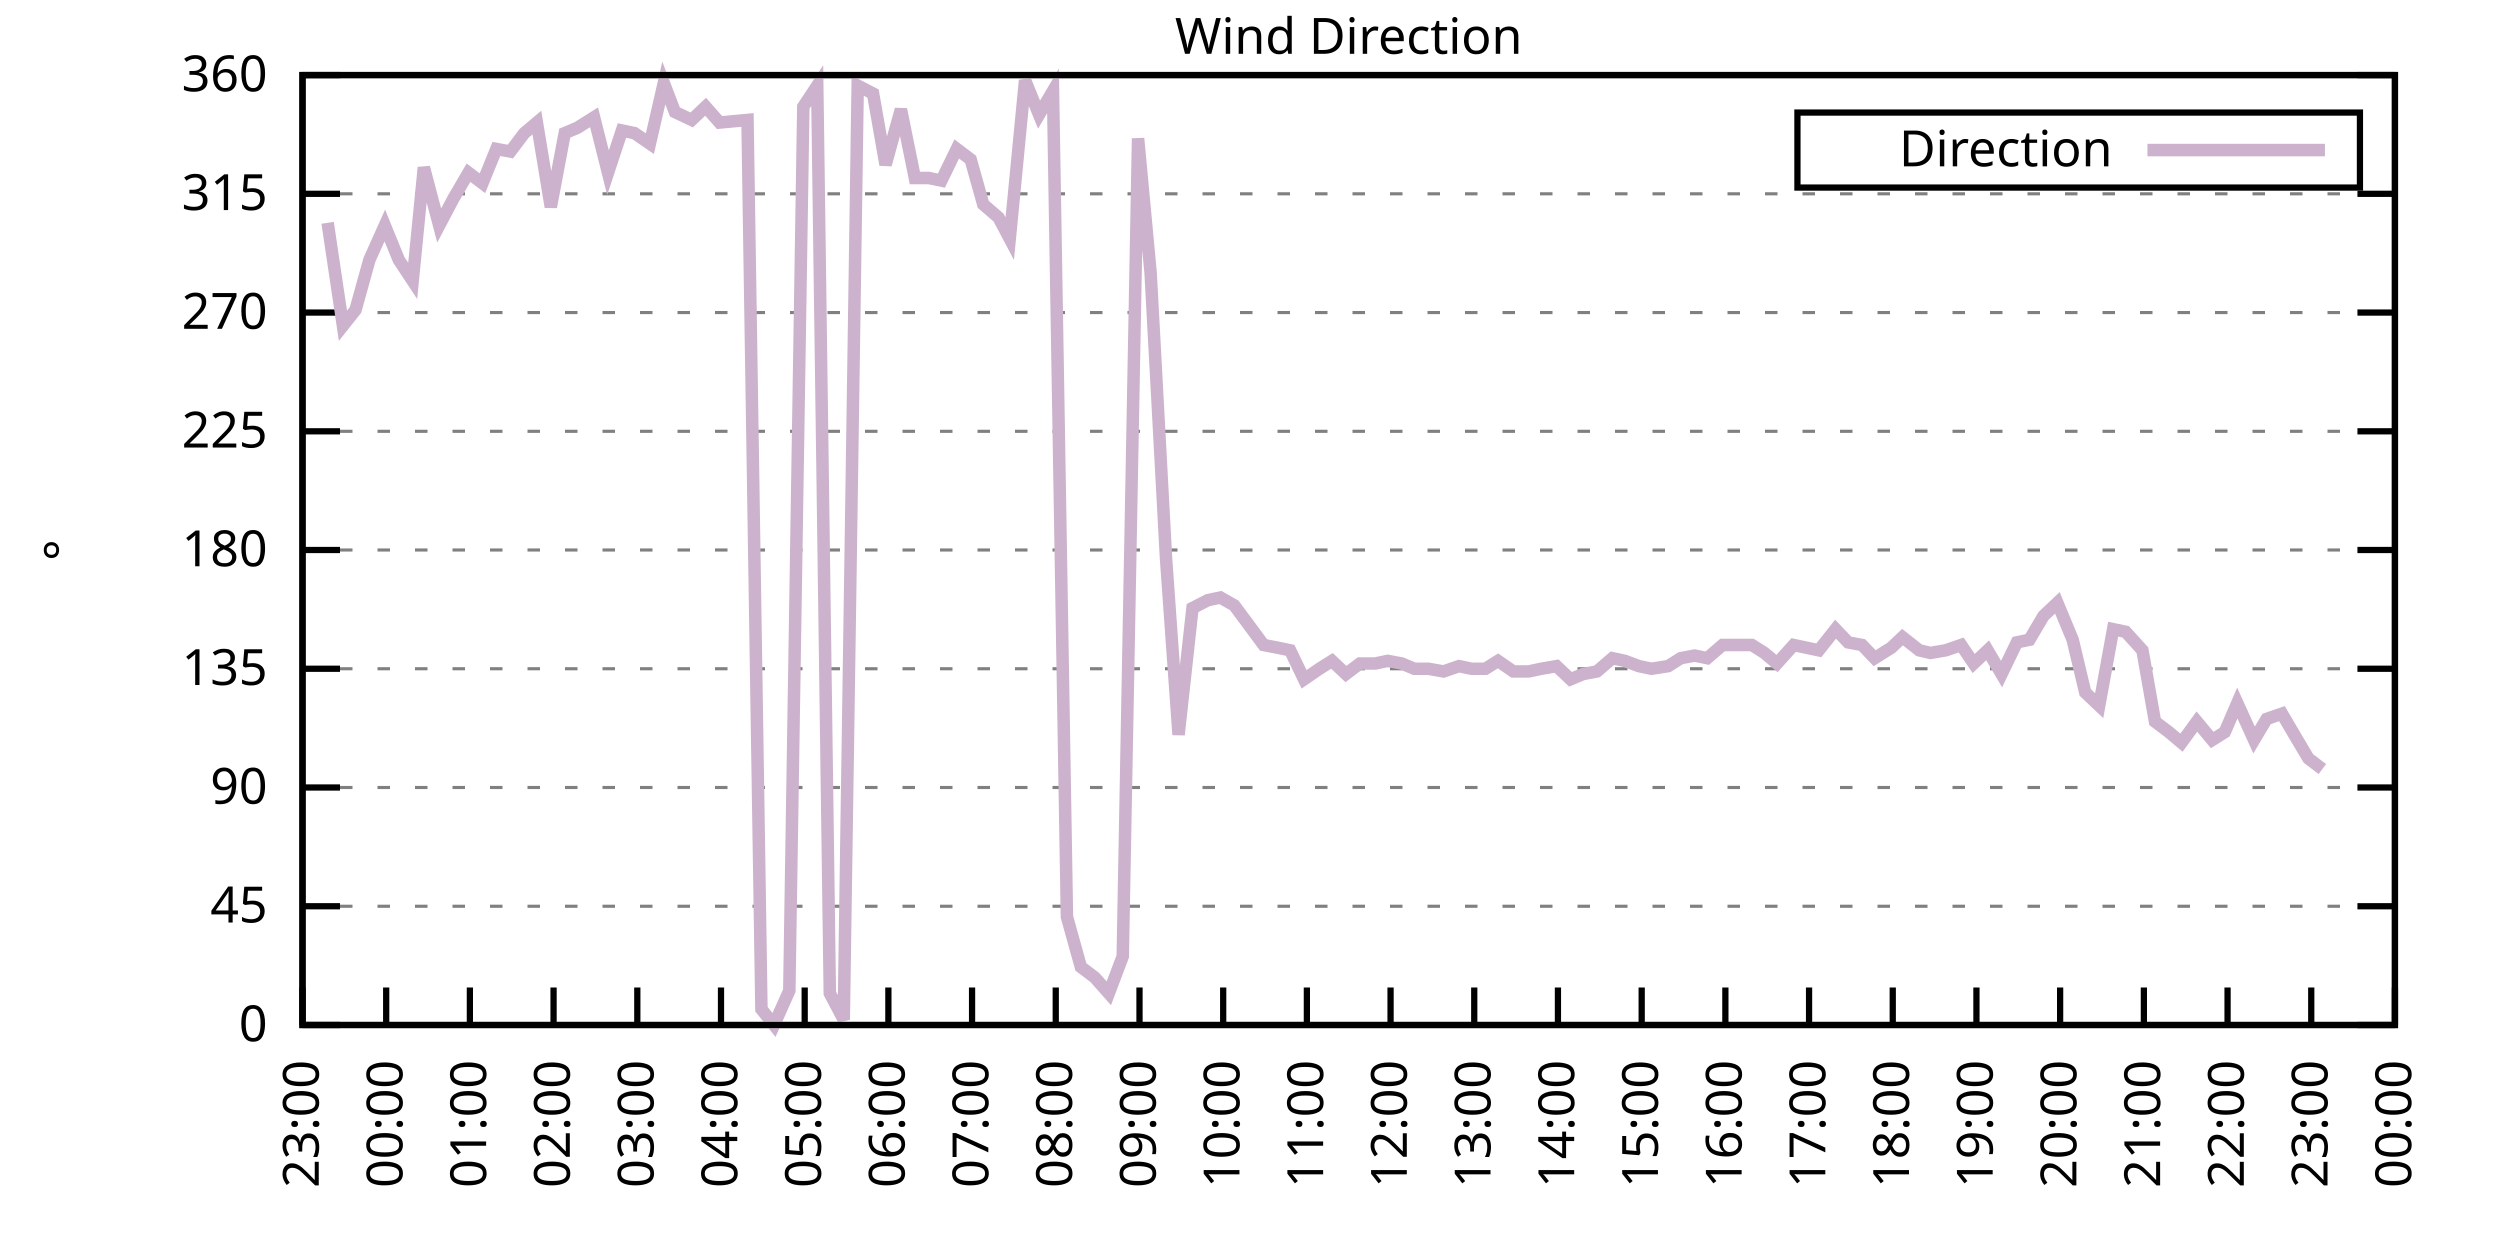
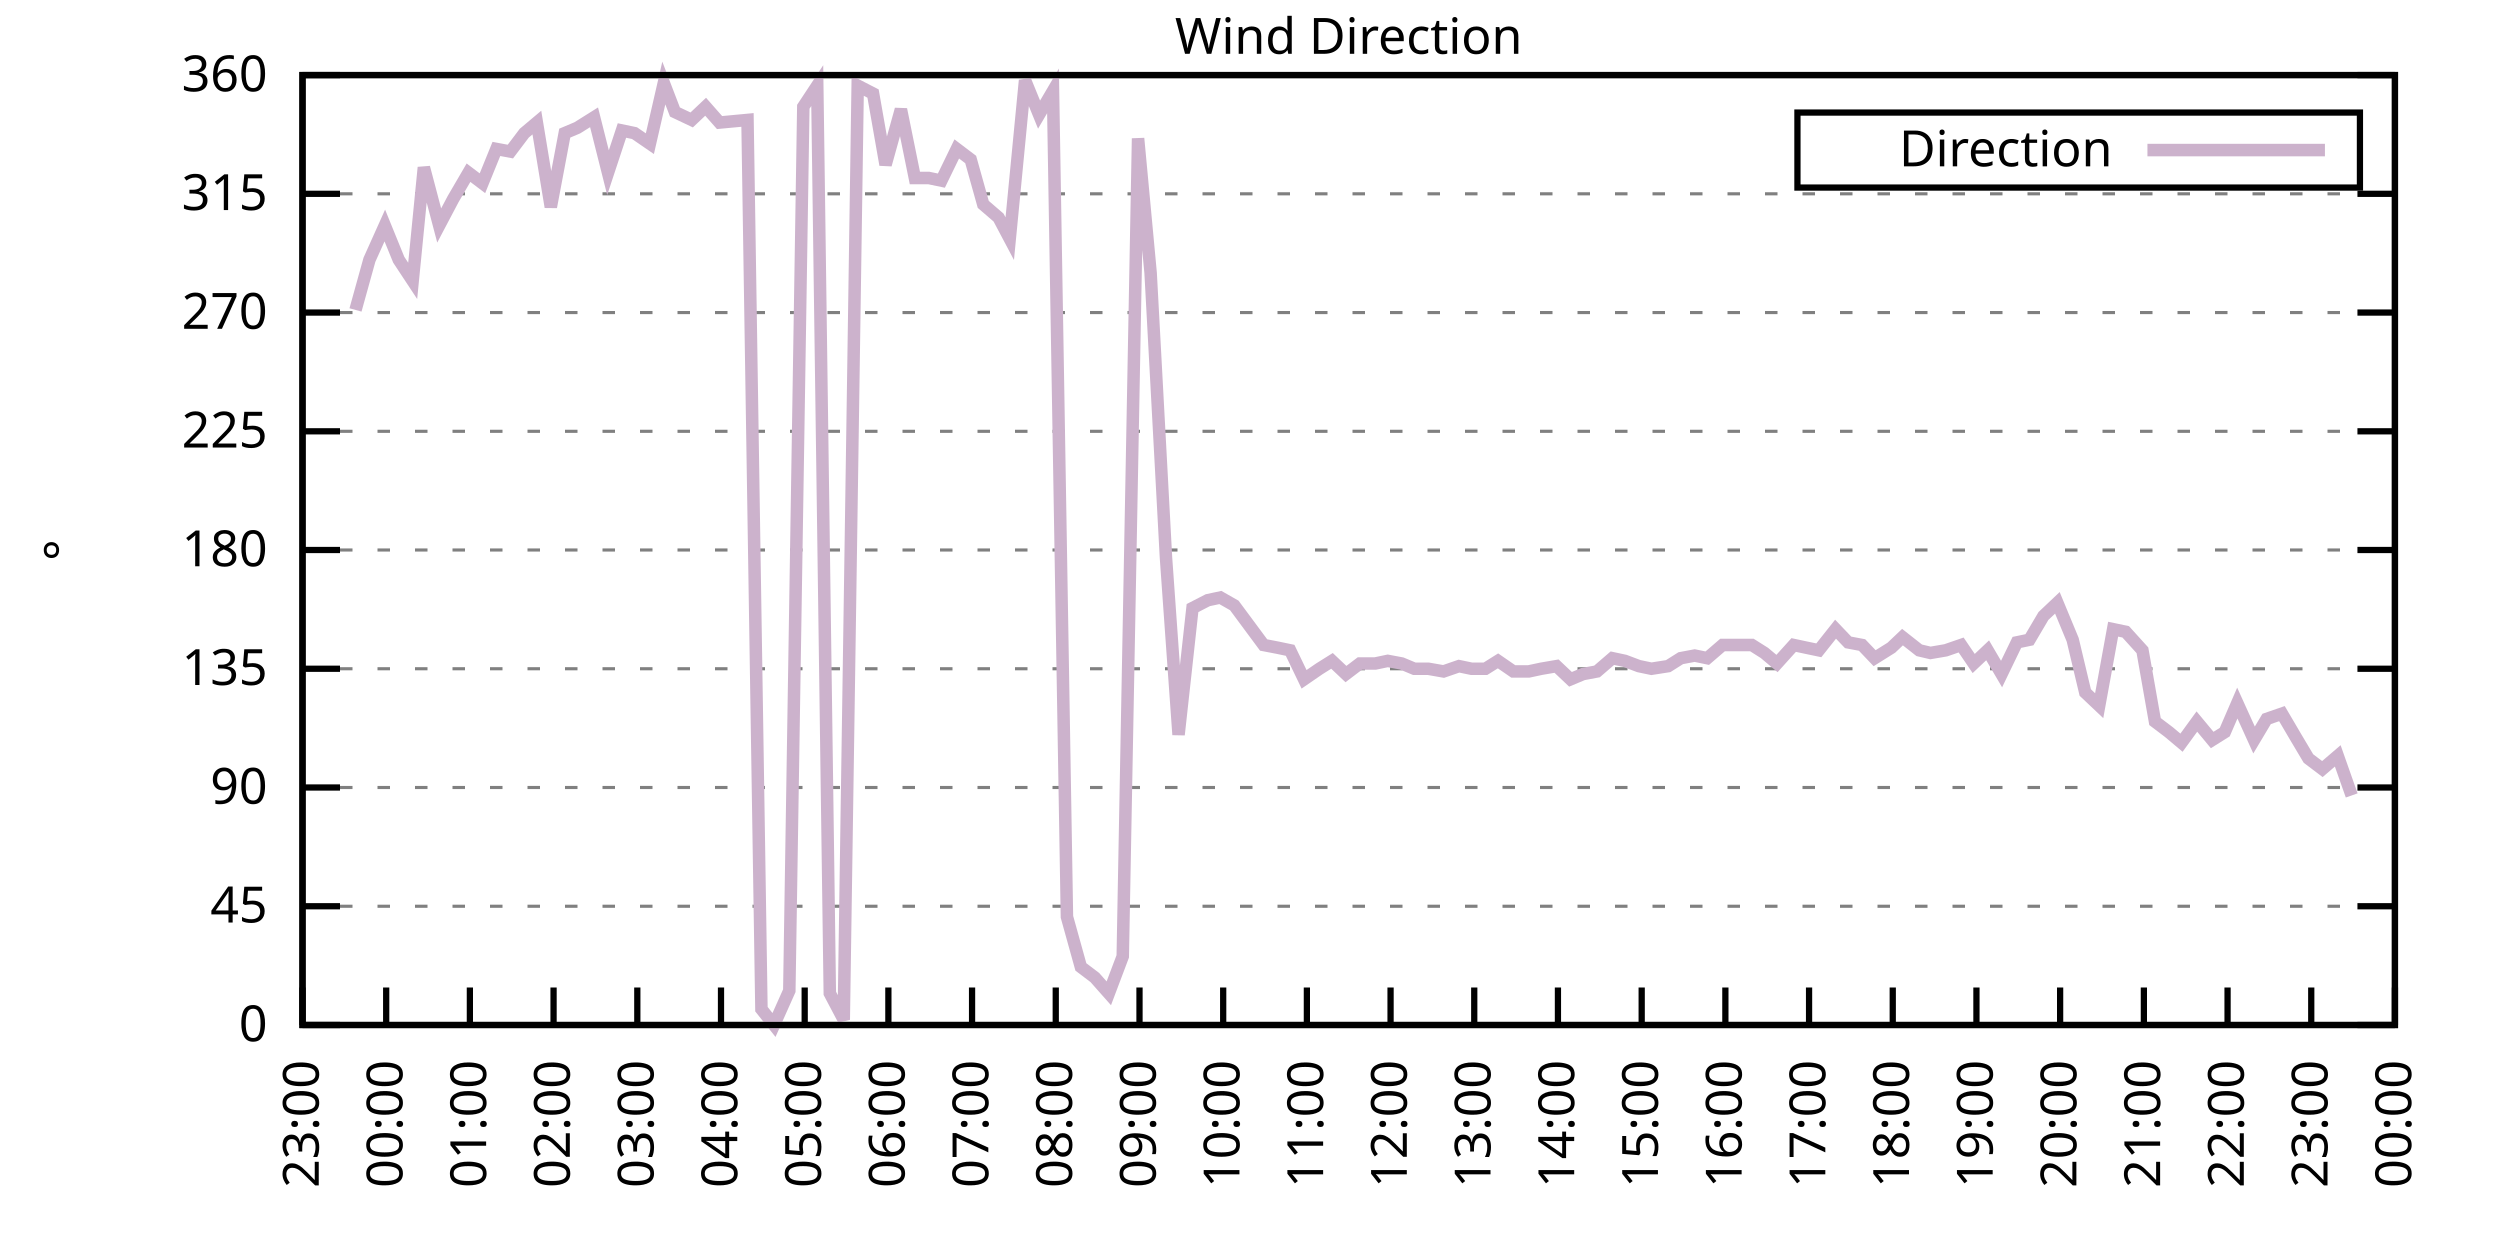
<svg xmlns="http://www.w3.org/2000/svg" xmlns:xlink="http://www.w3.org/1999/xlink" width="400" height="200" viewBox="0 0 400 200">
  <g id="gnuplot_canvas">
    <rect x="0" y="0" width="400" height="200" fill="none" />
    <defs>
      <circle id="gpDot" r="0.5" stroke-width="0.5" stroke="currentColor" />
      <path id="gpPt0" stroke-width="0.333" stroke="currentColor" d="M-1,0 h2 M0,-1 v2" />
      <path id="gpPt1" stroke-width="0.333" stroke="currentColor" d="M-1,-1 L1,1 M1,-1 L-1,1" />
      <path id="gpPt2" stroke-width="0.333" stroke="currentColor" d="M-1,0 L1,0 M0,-1 L0,1 M-1,-1 L1,1 M-1,1 L1,-1" />
      <rect id="gpPt3" stroke-width="0.333" stroke="currentColor" x="-1" y="-1" width="2" height="2" />
      <rect id="gpPt4" stroke-width="0.333" stroke="currentColor" fill="currentColor" x="-1" y="-1" width="2" height="2" />
      <circle id="gpPt5" stroke-width="0.333" stroke="currentColor" cx="0" cy="0" r="1" />
      <use xlink:href="#gpPt5" id="gpPt6" fill="currentColor" stroke="none" />
      <path id="gpPt7" stroke-width="0.333" stroke="currentColor" d="M0,-1.33 L-1.33,0.67 L1.33,0.67 z" />
      <use xlink:href="#gpPt7" id="gpPt8" fill="currentColor" stroke="none" />
      <use xlink:href="#gpPt7" id="gpPt9" stroke="currentColor" transform="rotate(180)" />
      <use xlink:href="#gpPt9" id="gpPt10" fill="currentColor" stroke="none" />
      <use xlink:href="#gpPt3" id="gpPt11" stroke="currentColor" transform="rotate(45)" />
      <use xlink:href="#gpPt11" id="gpPt12" fill="currentColor" stroke="none" />
      <path id="gpPt13" stroke-width="0.333" stroke="currentColor" d="M0,1.330 L1.265,0.411 L0.782,-1.067 L-0.782,-1.076 L-1.265,0.411 z" />
      <use xlink:href="#gpPt13" id="gpPt14" fill="currentColor" stroke="none" />
      <filter id="textbox" filterUnits="objectBoundingBox" x="0" y="0" height="1" width="1">
        <feFlood flood-color="white" flood-opacity="1" result="bgnd" />
        <feComposite in="SourceGraphic" in2="bgnd" operator="atop" />
      </filter>
      <filter id="greybox" filterUnits="objectBoundingBox" x="0" y="0" height="1" width="1">
        <feFlood flood-color="lightgrey" flood-opacity="1" result="grey" />
        <feComposite in="SourceGraphic" in2="grey" operator="atop" />
      </filter>
    </defs>
    <g fill="none" color="white" stroke="currentColor" stroke-width="1.00" stroke-linecap="butt" stroke-linejoin="miter">
</g>
    <g fill="none" color="black" stroke="currentColor" stroke-width="1.00" stroke-linecap="butt" stroke-linejoin="miter">
      <g stroke="none" shape-rendering="crispEdges">
        <polygon fill="rgb(255, 255, 255)" points="48.40,164.00 383.18,164.00 383.18,12.02 48.40,12.02 " />
      </g>
    </g>
    <g fill="none" color="black" stroke="currentColor" stroke-width="1.00" stroke-linecap="butt" stroke-linejoin="miter">
</g>
    <g fill="none" color="black" stroke="black" stroke-width="0.50" stroke-linecap="butt" stroke-linejoin="miter">
</g>
    <g fill="none" color="gray" stroke="currentColor" stroke-width="0.50" stroke-linecap="butt" stroke-linejoin="miter">
      <path stroke="gray" stroke-dasharray="2,4" class="gridline" d="M48.40,164.00 L383.19,164.00  " />
    </g>
    <g fill="none" color="gray" stroke="gray" stroke-width="1.00" stroke-linecap="butt" stroke-linejoin="miter">
</g>
    <g fill="none" color="black" stroke="currentColor" stroke-width="1.00" stroke-linecap="butt" stroke-linejoin="miter">
      <path stroke="black" d="M48.40,164.00 L54.40,164.00 M383.19,164.00 L377.19,164.00  " />
      <g transform="translate(42.80,166.60)" stroke="none" fill="black" font-family="Sans" font-size="8.00" text-anchor="end">
        <text>
          <tspan font-family="Sans"> 0</tspan>
        </text>
      </g>
    </g>
    <g fill="none" color="black" stroke="currentColor" stroke-width="1.00" stroke-linecap="butt" stroke-linejoin="miter">
</g>
    <g fill="none" color="black" stroke="black" stroke-width="0.50" stroke-linecap="butt" stroke-linejoin="miter">
</g>
    <g fill="none" color="gray" stroke="currentColor" stroke-width="0.50" stroke-linecap="butt" stroke-linejoin="miter">
      <path stroke="gray" stroke-dasharray="2,4" class="gridline" d="M48.40,145.00 L383.19,145.00  " />
    </g>
    <g fill="none" color="gray" stroke="gray" stroke-width="1.00" stroke-linecap="butt" stroke-linejoin="miter">
</g>
    <g fill="none" color="black" stroke="currentColor" stroke-width="1.00" stroke-linecap="butt" stroke-linejoin="miter">
      <path stroke="black" d="M48.40,145.00 L54.40,145.00 M383.19,145.00 L377.19,145.00  " />
      <g transform="translate(42.80,147.60)" stroke="none" fill="black" font-family="Sans" font-size="8.00" text-anchor="end">
        <text>
          <tspan font-family="Sans"> 45</tspan>
        </text>
      </g>
    </g>
    <g fill="none" color="black" stroke="currentColor" stroke-width="1.00" stroke-linecap="butt" stroke-linejoin="miter">
</g>
    <g fill="none" color="black" stroke="black" stroke-width="0.50" stroke-linecap="butt" stroke-linejoin="miter">
</g>
    <g fill="none" color="gray" stroke="currentColor" stroke-width="0.50" stroke-linecap="butt" stroke-linejoin="miter">
      <path stroke="gray" stroke-dasharray="2,4" class="gridline" d="M48.40,126.00 L383.19,126.00  " />
    </g>
    <g fill="none" color="gray" stroke="gray" stroke-width="1.00" stroke-linecap="butt" stroke-linejoin="miter">
</g>
    <g fill="none" color="black" stroke="currentColor" stroke-width="1.00" stroke-linecap="butt" stroke-linejoin="miter">
      <path stroke="black" d="M48.40,126.00 L54.40,126.00 M383.19,126.00 L377.19,126.00  " />
      <g transform="translate(42.80,128.60)" stroke="none" fill="black" font-family="Sans" font-size="8.00" text-anchor="end">
        <text>
          <tspan font-family="Sans"> 90</tspan>
        </text>
      </g>
    </g>
    <g fill="none" color="black" stroke="currentColor" stroke-width="1.00" stroke-linecap="butt" stroke-linejoin="miter">
</g>
    <g fill="none" color="black" stroke="black" stroke-width="0.50" stroke-linecap="butt" stroke-linejoin="miter">
</g>
    <g fill="none" color="gray" stroke="currentColor" stroke-width="0.50" stroke-linecap="butt" stroke-linejoin="miter">
      <path stroke="gray" stroke-dasharray="2,4" class="gridline" d="M48.40,107.00 L383.19,107.00  " />
    </g>
    <g fill="none" color="gray" stroke="gray" stroke-width="1.00" stroke-linecap="butt" stroke-linejoin="miter">
</g>
    <g fill="none" color="black" stroke="currentColor" stroke-width="1.00" stroke-linecap="butt" stroke-linejoin="miter">
      <path stroke="black" d="M48.40,107.00 L54.40,107.00 M383.19,107.00 L377.19,107.00  " />
      <g transform="translate(42.80,109.60)" stroke="none" fill="black" font-family="Sans" font-size="8.00" text-anchor="end">
        <text>
          <tspan font-family="Sans"> 135</tspan>
        </text>
      </g>
    </g>
    <g fill="none" color="black" stroke="currentColor" stroke-width="1.00" stroke-linecap="butt" stroke-linejoin="miter">
</g>
    <g fill="none" color="black" stroke="black" stroke-width="0.50" stroke-linecap="butt" stroke-linejoin="miter">
</g>
    <g fill="none" color="gray" stroke="currentColor" stroke-width="0.50" stroke-linecap="butt" stroke-linejoin="miter">
      <path stroke="gray" stroke-dasharray="2,4" class="gridline" d="M48.40,88.00 L383.19,88.00  " />
    </g>
    <g fill="none" color="gray" stroke="gray" stroke-width="1.00" stroke-linecap="butt" stroke-linejoin="miter">
</g>
    <g fill="none" color="black" stroke="currentColor" stroke-width="1.00" stroke-linecap="butt" stroke-linejoin="miter">
      <path stroke="black" d="M48.40,88.00 L54.40,88.00 M383.19,88.00 L377.19,88.00  " />
      <g transform="translate(42.80,90.60)" stroke="none" fill="black" font-family="Sans" font-size="8.00" text-anchor="end">
        <text>
          <tspan font-family="Sans"> 180</tspan>
        </text>
      </g>
    </g>
    <g fill="none" color="black" stroke="currentColor" stroke-width="1.00" stroke-linecap="butt" stroke-linejoin="miter">
</g>
    <g fill="none" color="black" stroke="black" stroke-width="0.50" stroke-linecap="butt" stroke-linejoin="miter">
</g>
    <g fill="none" color="gray" stroke="currentColor" stroke-width="0.50" stroke-linecap="butt" stroke-linejoin="miter">
      <path stroke="gray" stroke-dasharray="2,4" class="gridline" d="M48.40,69.01 L383.19,69.01  " />
    </g>
    <g fill="none" color="gray" stroke="gray" stroke-width="1.00" stroke-linecap="butt" stroke-linejoin="miter">
</g>
    <g fill="none" color="black" stroke="currentColor" stroke-width="1.00" stroke-linecap="butt" stroke-linejoin="miter">
      <path stroke="black" d="M48.40,69.01 L54.40,69.01 M383.19,69.01 L377.19,69.01  " />
      <g transform="translate(42.80,71.61)" stroke="none" fill="black" font-family="Sans" font-size="8.00" text-anchor="end">
        <text>
          <tspan font-family="Sans"> 225</tspan>
        </text>
      </g>
    </g>
    <g fill="none" color="black" stroke="currentColor" stroke-width="1.00" stroke-linecap="butt" stroke-linejoin="miter">
</g>
    <g fill="none" color="black" stroke="black" stroke-width="0.50" stroke-linecap="butt" stroke-linejoin="miter">
</g>
    <g fill="none" color="gray" stroke="currentColor" stroke-width="0.50" stroke-linecap="butt" stroke-linejoin="miter">
      <path stroke="gray" stroke-dasharray="2,4" class="gridline" d="M48.40,50.01 L383.19,50.01  " />
    </g>
    <g fill="none" color="gray" stroke="gray" stroke-width="1.00" stroke-linecap="butt" stroke-linejoin="miter">
</g>
    <g fill="none" color="black" stroke="currentColor" stroke-width="1.00" stroke-linecap="butt" stroke-linejoin="miter">
      <path stroke="black" d="M48.40,50.01 L54.40,50.01 M383.19,50.01 L377.19,50.01  " />
      <g transform="translate(42.80,52.61)" stroke="none" fill="black" font-family="Sans" font-size="8.00" text-anchor="end">
        <text>
          <tspan font-family="Sans"> 270</tspan>
        </text>
      </g>
    </g>
    <g fill="none" color="black" stroke="currentColor" stroke-width="1.00" stroke-linecap="butt" stroke-linejoin="miter">
</g>
    <g fill="none" color="black" stroke="black" stroke-width="0.50" stroke-linecap="butt" stroke-linejoin="miter">
</g>
    <g fill="none" color="gray" stroke="currentColor" stroke-width="0.50" stroke-linecap="butt" stroke-linejoin="miter">
      <path stroke="gray" stroke-dasharray="2,4" class="gridline" d="M48.40,31.01 L383.19,31.01  " />
    </g>
    <g fill="none" color="gray" stroke="gray" stroke-width="1.00" stroke-linecap="butt" stroke-linejoin="miter">
</g>
    <g fill="none" color="black" stroke="currentColor" stroke-width="1.00" stroke-linecap="butt" stroke-linejoin="miter">
      <path stroke="black" d="M48.40,31.01 L54.40,31.01 M383.19,31.01 L377.19,31.01  " />
      <g transform="translate(42.80,33.61)" stroke="none" fill="black" font-family="Sans" font-size="8.00" text-anchor="end">
        <text>
          <tspan font-family="Sans"> 315</tspan>
        </text>
      </g>
    </g>
    <g fill="none" color="black" stroke="currentColor" stroke-width="1.00" stroke-linecap="butt" stroke-linejoin="miter">
</g>
    <g fill="none" color="black" stroke="black" stroke-width="0.50" stroke-linecap="butt" stroke-linejoin="miter">
</g>
    <g fill="none" color="gray" stroke="currentColor" stroke-width="0.50" stroke-linecap="butt" stroke-linejoin="miter">
      <path stroke="gray" stroke-dasharray="2,4" class="gridline" d="M48.40,12.01 L383.19,12.01  " />
    </g>
    <g fill="none" color="gray" stroke="gray" stroke-width="1.00" stroke-linecap="butt" stroke-linejoin="miter">
</g>
    <g fill="none" color="black" stroke="currentColor" stroke-width="1.00" stroke-linecap="butt" stroke-linejoin="miter">
      <path stroke="black" d="M48.40,12.01 L54.40,12.01 M383.19,12.01 L377.19,12.01  " />
      <g transform="translate(42.80,14.61)" stroke="none" fill="black" font-family="Sans" font-size="8.00" text-anchor="end">
        <text>
          <tspan font-family="Sans"> 360</tspan>
        </text>
      </g>
    </g>
    <g fill="none" color="black" stroke="currentColor" stroke-width="1.00" stroke-linecap="butt" stroke-linejoin="miter">
      <path stroke="black" d="M48.40,164.00 L48.40,158.00  " />
      <g transform="translate(51.00,169.60) rotate(270.00)" stroke="none" fill="black" font-family="Sans" font-size="8.00" text-anchor="end">
        <text>
          <tspan font-family="Sans">23:00</tspan>
        </text>
      </g>
    </g>
    <g fill="none" color="black" stroke="currentColor" stroke-width="1.00" stroke-linecap="butt" stroke-linejoin="miter">
      <path stroke="black" d="M61.79,164.00 L61.79,158.00  " />
      <g transform="translate(64.39,169.60) rotate(270.00)" stroke="none" fill="black" font-family="Sans" font-size="8.00" text-anchor="end">
        <text>
          <tspan font-family="Sans">00:00</tspan>
        </text>
      </g>
    </g>
    <g fill="none" color="black" stroke="currentColor" stroke-width="1.00" stroke-linecap="butt" stroke-linejoin="miter">
      <path stroke="black" d="M75.18,164.00 L75.18,158.00  " />
      <g transform="translate(77.78,169.60) rotate(270.00)" stroke="none" fill="black" font-family="Sans" font-size="8.00" text-anchor="end">
        <text>
          <tspan font-family="Sans">01:00</tspan>
        </text>
      </g>
    </g>
    <g fill="none" color="black" stroke="currentColor" stroke-width="1.00" stroke-linecap="butt" stroke-linejoin="miter">
      <path stroke="black" d="M88.57,164.00 L88.57,158.00  " />
      <g transform="translate(91.17,169.60) rotate(270.00)" stroke="none" fill="black" font-family="Sans" font-size="8.00" text-anchor="end">
        <text>
          <tspan font-family="Sans">02:00</tspan>
        </text>
      </g>
    </g>
    <g fill="none" color="black" stroke="currentColor" stroke-width="1.00" stroke-linecap="butt" stroke-linejoin="miter">
      <path stroke="black" d="M101.97,164.00 L101.97,158.00  " />
      <g transform="translate(104.57,169.60) rotate(270.00)" stroke="none" fill="black" font-family="Sans" font-size="8.00" text-anchor="end">
        <text>
          <tspan font-family="Sans">03:00</tspan>
        </text>
      </g>
    </g>
    <g fill="none" color="black" stroke="currentColor" stroke-width="1.00" stroke-linecap="butt" stroke-linejoin="miter">
      <path stroke="black" d="M115.36,164.00 L115.36,158.00  " />
      <g transform="translate(117.96,169.60) rotate(270.00)" stroke="none" fill="black" font-family="Sans" font-size="8.00" text-anchor="end">
        <text>
          <tspan font-family="Sans">04:00</tspan>
        </text>
      </g>
    </g>
    <g fill="none" color="black" stroke="currentColor" stroke-width="1.00" stroke-linecap="butt" stroke-linejoin="miter">
      <path stroke="black" d="M128.75,164.00 L128.75,158.00  " />
      <g transform="translate(131.35,169.60) rotate(270.00)" stroke="none" fill="black" font-family="Sans" font-size="8.00" text-anchor="end">
        <text>
          <tspan font-family="Sans">05:00</tspan>
        </text>
      </g>
    </g>
    <g fill="none" color="black" stroke="currentColor" stroke-width="1.00" stroke-linecap="butt" stroke-linejoin="miter">
      <path stroke="black" d="M142.14,164.00 L142.14,158.00  " />
      <g transform="translate(144.74,169.60) rotate(270.00)" stroke="none" fill="black" font-family="Sans" font-size="8.00" text-anchor="end">
        <text>
          <tspan font-family="Sans">06:00</tspan>
        </text>
      </g>
    </g>
    <g fill="none" color="black" stroke="currentColor" stroke-width="1.00" stroke-linecap="butt" stroke-linejoin="miter">
      <path stroke="black" d="M155.53,164.00 L155.53,158.00  " />
      <g transform="translate(158.13,169.60) rotate(270.00)" stroke="none" fill="black" font-family="Sans" font-size="8.00" text-anchor="end">
        <text>
          <tspan font-family="Sans">07:00</tspan>
        </text>
      </g>
    </g>
    <g fill="none" color="black" stroke="currentColor" stroke-width="1.00" stroke-linecap="butt" stroke-linejoin="miter">
      <path stroke="black" d="M168.92,164.00 L168.92,158.00  " />
      <g transform="translate(171.52,169.60) rotate(270.00)" stroke="none" fill="black" font-family="Sans" font-size="8.00" text-anchor="end">
        <text>
          <tspan font-family="Sans">08:00</tspan>
        </text>
      </g>
    </g>
    <g fill="none" color="black" stroke="currentColor" stroke-width="1.00" stroke-linecap="butt" stroke-linejoin="miter">
      <path stroke="black" d="M182.32,164.00 L182.32,158.00  " />
      <g transform="translate(184.92,169.60) rotate(270.00)" stroke="none" fill="black" font-family="Sans" font-size="8.00" text-anchor="end">
        <text>
          <tspan font-family="Sans">09:00</tspan>
        </text>
      </g>
    </g>
    <g fill="none" color="black" stroke="currentColor" stroke-width="1.00" stroke-linecap="butt" stroke-linejoin="miter">
      <path stroke="black" d="M195.71,164.00 L195.71,158.00  " />
      <g transform="translate(198.31,169.60) rotate(270.00)" stroke="none" fill="black" font-family="Sans" font-size="8.00" text-anchor="end">
        <text>
          <tspan font-family="Sans">10:00</tspan>
        </text>
      </g>
    </g>
    <g fill="none" color="black" stroke="currentColor" stroke-width="1.00" stroke-linecap="butt" stroke-linejoin="miter">
      <path stroke="black" d="M209.10,164.00 L209.10,158.00  " />
      <g transform="translate(211.70,169.60) rotate(270.00)" stroke="none" fill="black" font-family="Sans" font-size="8.00" text-anchor="end">
        <text>
          <tspan font-family="Sans">11:00</tspan>
        </text>
      </g>
    </g>
    <g fill="none" color="black" stroke="currentColor" stroke-width="1.00" stroke-linecap="butt" stroke-linejoin="miter">
      <path stroke="black" d="M222.49,164.00 L222.49,158.00  " />
      <g transform="translate(225.09,169.60) rotate(270.00)" stroke="none" fill="black" font-family="Sans" font-size="8.00" text-anchor="end">
        <text>
          <tspan font-family="Sans">12:00</tspan>
        </text>
      </g>
    </g>
    <g fill="none" color="black" stroke="currentColor" stroke-width="1.00" stroke-linecap="butt" stroke-linejoin="miter">
      <path stroke="black" d="M235.88,164.00 L235.88,158.00  " />
      <g transform="translate(238.48,169.60) rotate(270.00)" stroke="none" fill="black" font-family="Sans" font-size="8.00" text-anchor="end">
        <text>
          <tspan font-family="Sans">13:00</tspan>
        </text>
      </g>
    </g>
    <g fill="none" color="black" stroke="currentColor" stroke-width="1.00" stroke-linecap="butt" stroke-linejoin="miter">
      <path stroke="black" d="M249.27,164.00 L249.27,158.00  " />
      <g transform="translate(251.87,169.60) rotate(270.00)" stroke="none" fill="black" font-family="Sans" font-size="8.00" text-anchor="end">
        <text>
          <tspan font-family="Sans">14:00</tspan>
        </text>
      </g>
    </g>
    <g fill="none" color="black" stroke="currentColor" stroke-width="1.00" stroke-linecap="butt" stroke-linejoin="miter">
      <path stroke="black" d="M262.67,164.00 L262.67,158.00  " />
      <g transform="translate(265.27,169.60) rotate(270.00)" stroke="none" fill="black" font-family="Sans" font-size="8.00" text-anchor="end">
        <text>
          <tspan font-family="Sans">15:00</tspan>
        </text>
      </g>
    </g>
    <g fill="none" color="black" stroke="currentColor" stroke-width="1.00" stroke-linecap="butt" stroke-linejoin="miter">
      <path stroke="black" d="M276.06,164.00 L276.06,158.00  " />
      <g transform="translate(278.66,169.60) rotate(270.00)" stroke="none" fill="black" font-family="Sans" font-size="8.00" text-anchor="end">
        <text>
          <tspan font-family="Sans">16:00</tspan>
        </text>
      </g>
    </g>
    <g fill="none" color="black" stroke="currentColor" stroke-width="1.00" stroke-linecap="butt" stroke-linejoin="miter">
      <path stroke="black" d="M289.45,164.00 L289.45,158.00  " />
      <g transform="translate(292.05,169.60) rotate(270.00)" stroke="none" fill="black" font-family="Sans" font-size="8.00" text-anchor="end">
        <text>
          <tspan font-family="Sans">17:00</tspan>
        </text>
      </g>
    </g>
    <g fill="none" color="black" stroke="currentColor" stroke-width="1.00" stroke-linecap="butt" stroke-linejoin="miter">
      <path stroke="black" d="M302.84,164.00 L302.84,158.00  " />
      <g transform="translate(305.44,169.60) rotate(270.00)" stroke="none" fill="black" font-family="Sans" font-size="8.00" text-anchor="end">
        <text>
          <tspan font-family="Sans">18:00</tspan>
        </text>
      </g>
    </g>
    <g fill="none" color="black" stroke="currentColor" stroke-width="1.00" stroke-linecap="butt" stroke-linejoin="miter">
      <path stroke="black" d="M316.23,164.00 L316.23,158.00  " />
      <g transform="translate(318.83,169.60) rotate(270.00)" stroke="none" fill="black" font-family="Sans" font-size="8.00" text-anchor="end">
        <text>
          <tspan font-family="Sans">19:00</tspan>
        </text>
      </g>
    </g>
    <g fill="none" color="black" stroke="currentColor" stroke-width="1.00" stroke-linecap="butt" stroke-linejoin="miter">
      <path stroke="black" d="M329.62,164.00 L329.62,158.00  " />
      <g transform="translate(332.22,169.60) rotate(270.00)" stroke="none" fill="black" font-family="Sans" font-size="8.00" text-anchor="end">
        <text>
          <tspan font-family="Sans">20:00</tspan>
        </text>
      </g>
    </g>
    <g fill="none" color="black" stroke="currentColor" stroke-width="1.00" stroke-linecap="butt" stroke-linejoin="miter">
      <path stroke="black" d="M343.02,164.00 L343.02,158.00  " />
      <g transform="translate(345.62,169.60) rotate(270.00)" stroke="none" fill="black" font-family="Sans" font-size="8.00" text-anchor="end">
        <text>
          <tspan font-family="Sans">21:00</tspan>
        </text>
      </g>
    </g>
    <g fill="none" color="black" stroke="currentColor" stroke-width="1.00" stroke-linecap="butt" stroke-linejoin="miter">
      <path stroke="black" d="M356.41,164.00 L356.41,158.00  " />
      <g transform="translate(359.01,169.60) rotate(270.00)" stroke="none" fill="black" font-family="Sans" font-size="8.00" text-anchor="end">
        <text>
          <tspan font-family="Sans">22:00</tspan>
        </text>
      </g>
    </g>
    <g fill="none" color="black" stroke="currentColor" stroke-width="1.00" stroke-linecap="butt" stroke-linejoin="miter">
      <path stroke="black" d="M369.80,164.00 L369.80,158.00  " />
      <g transform="translate(372.40,169.60) rotate(270.00)" stroke="none" fill="black" font-family="Sans" font-size="8.00" text-anchor="end">
        <text>
          <tspan font-family="Sans">23:00</tspan>
        </text>
      </g>
    </g>
    <g fill="none" color="black" stroke="currentColor" stroke-width="1.00" stroke-linecap="butt" stroke-linejoin="miter">
      <path stroke="black" d="M383.19,164.00 L383.19,158.00  " />
      <g transform="translate(385.79,169.60) rotate(270.00)" stroke="none" fill="black" font-family="Sans" font-size="8.00" text-anchor="end">
        <text>
          <tspan font-family="Sans">00:00</tspan>
        </text>
      </g>
    </g>
    <g fill="none" color="black" stroke="currentColor" stroke-width="1.00" stroke-linecap="butt" stroke-linejoin="miter">
</g>
    <g fill="none" color="black" stroke="currentColor" stroke-width="1.00" stroke-linecap="butt" stroke-linejoin="miter">
      <path stroke="black" d="M48.40,12.01 L48.40,164.00 L383.19,164.00 L383.19,12.01 L48.40,12.01 Z  " />
    </g>
    <g fill="none" color="black" stroke="currentColor" stroke-width="1.00" stroke-linecap="butt" stroke-linejoin="miter">
</g>
    <g fill="none" color="black" stroke="currentColor" stroke-width="1.00" stroke-linecap="butt" stroke-linejoin="miter">
      <path stroke="black" d="M287.59,30.01 L287.59,18.01 L377.59,18.01 L377.59,30.01 L287.59,30.01 Z  " />
    </g>
    <g id="Wind_direction_plot_1">
      <g fill="none" color="white" stroke="black" stroke-width="2.00" stroke-linecap="butt" stroke-linejoin="miter">
</g>
      <g fill="none" color="black" stroke="currentColor" stroke-width="2.00" stroke-linecap="butt" stroke-linejoin="miter">
        <g transform="translate(337.99,26.61)" stroke="none" fill="black" font-family="Sans" font-size="8.00" text-anchor="end">
          <text>
            <tspan font-family="Sans">Direction</tspan>
          </text>
        </g>
      </g>
      <g fill="none" color="black" stroke="currentColor" stroke-width="2.00" stroke-linecap="butt" stroke-linejoin="miter">
-         <path stroke="rgb(204, 178, 204)" d="M343.59,24.01 L371.99,24.01 M52.42,35.65 L54.87,52.12 L56.88,49.59 L59.11,41.56 L61.57,36.08 L63.80,41.56   L66.03,44.94 L67.82,26.79 L70.27,36.08 L72.50,31.85 L74.96,27.63 L77.19,29.32 L79.42,23.83 L81.66,24.25   L83.89,21.30 L85.90,19.61 L88.13,33.12 L90.36,21.30 L92.37,20.45 L95.05,18.77 L97.28,27.63 L99.51,20.88   L101.52,21.30 L103.98,22.99 L106.21,13.28 L107.99,17.92 L110.67,19.19 L112.90,17.08 L115.13,19.61 L119.60,19.19   L121.83,161.47 L123.84,164.00 L126.29,158.51 L128.53,17.08 L130.76,13.70 L132.77,158.93 L135.00,163.16 L137.23,13.70   L139.69,14.97 L141.69,26.36 L144.15,17.50 L146.38,28.48 L148.61,28.48 L150.62,28.90 L153.08,23.83 L155.31,25.52   L157.32,32.70 L159.77,34.81 L161.56,38.19 L164.01,12.85 L166.25,18.34 L168.48,14.54 L170.71,146.69 L172.94,154.71   L175.17,156.40 L177.41,158.93 L179.64,153.02 L182.09,22.14 L184.10,43.67 L186.56,89.27 L188.57,117.56 L190.80,97.29   L193.25,96.03 L195.26,95.60 L197.49,96.87 L202.18,103.20 L204.41,103.63 L206.42,104.05 L208.65,108.69 L211.11,107.00   L213.12,105.74 L215.35,107.85 L217.58,106.16 L220.04,106.16 L222.04,105.74 L224.28,106.16 L226.29,107.00 L228.52,107.00   L230.97,107.43 L233.43,106.58 L235.44,107.00 L237.67,107.00 L239.68,105.74 L242.13,107.43 L244.59,107.43 L246.60,107.00   L249.05,106.58 L251.28,108.69 L253.29,107.85 L255.52,107.43 L257.98,105.31 L259.99,105.74 L262.22,106.58 L264.23,107.00   L266.91,106.58 L268.92,105.31 L271.15,104.89 L273.16,105.31 L275.61,103.20 L277.84,103.20 L280.30,103.20 L282.31,104.47   L284.32,106.16 L286.99,103.20 L289.00,103.63 L291.01,104.05 L293.69,100.67 L295.70,102.78 L297.93,103.20 L299.94,105.31   L302.62,103.63 L304.40,101.94 L307.08,104.05 L308.87,104.47 L311.32,104.05 L313.78,103.20 L315.79,106.16 L318.02,104.05   L320.25,107.85 L322.70,102.78 L324.71,102.36 L326.95,98.56 L329.18,96.45 L331.63,102.36 L333.64,110.80 L335.87,112.91   L338.10,100.67 L340.11,101.09 L342.79,104.05 L344.80,115.45 L347.03,117.14 L349.04,118.83 L351.50,115.45 L353.95,118.40   L355.96,117.14 L357.97,112.49 L360.65,118.40 L362.66,115.03 L365.11,114.18 L367.34,117.98 L369.35,121.36 L371.58,123.05    " />
+         <path stroke="rgb(204, 178, 204)" d="M343.59,24.01 L371.99,24.01 M56.88,49.59 L59.11,41.56 L61.57,36.08 L63.80,41.56 L66.03,44.94 L67.82,26.79   L70.27,36.08 L72.50,31.85 L74.96,27.63 L77.19,29.32 L79.42,23.83 L81.66,24.25 L83.89,21.30 L85.90,19.61   L88.13,33.12 L90.36,21.30 L92.37,20.45 L95.05,18.77 L97.28,27.63 L99.51,20.88 L101.52,21.30 L103.98,22.99   L106.21,13.28 L107.99,17.92 L110.67,19.19 L112.90,17.08 L115.13,19.61 L119.60,19.19 L121.83,161.47 L123.84,164.00   L126.29,158.51 L128.53,17.08 L130.76,13.70 L132.77,158.93 L135.00,163.16 L137.23,13.70 L139.69,14.97 L141.69,26.36   L144.15,17.50 L146.38,28.48 L148.61,28.48 L150.62,28.90 L153.08,23.83 L155.31,25.52 L157.32,32.70 L159.77,34.81   L161.56,38.19 L164.01,12.85 L166.25,18.34 L168.48,14.54 L170.71,146.69 L172.94,154.71 L175.17,156.40 L177.41,158.93   L179.64,153.02 L182.09,22.14 L184.10,43.67 L186.56,89.27 L188.57,117.56 L190.80,97.29 L193.25,96.03 L195.26,95.60   L197.49,96.87 L202.18,103.20 L204.41,103.63 L206.42,104.05 L208.65,108.69 L211.11,107.00 L213.12,105.74 L215.35,107.85   L217.58,106.16 L220.04,106.16 L222.04,105.74 L224.28,106.16 L226.29,107.00 L228.52,107.00 L230.97,107.43 L233.43,106.58   L235.44,107.00 L237.67,107.00 L239.68,105.74 L242.13,107.43 L244.59,107.43 L246.60,107.00 L249.05,106.58 L251.28,108.69   L253.29,107.85 L255.52,107.43 L257.98,105.31 L259.99,105.74 L262.22,106.58 L264.23,107.00 L266.91,106.58 L268.92,105.31   L271.15,104.89 L273.16,105.31 L275.61,103.20 L277.84,103.20 L280.30,103.20 L282.31,104.47 L284.32,106.16 L286.99,103.20   L289.00,103.63 L291.01,104.05 L293.69,100.67 L295.70,102.78 L297.93,103.20 L299.94,105.31 L302.62,103.63 L304.40,101.94   L307.08,104.05 L308.87,104.47 L311.32,104.05 L313.78,103.20 L315.79,106.16 L318.02,104.05 L320.25,107.85 L322.70,102.78   L324.71,102.36 L326.95,98.56 L329.18,96.45 L331.63,102.36 L333.64,110.80 L335.87,112.91 L338.10,100.67 L340.11,101.09   L342.79,104.05 L344.80,115.45 L347.03,117.14 L349.04,118.83 L351.50,115.45 L353.95,118.40 L355.96,117.14 L357.97,112.49   L360.65,118.40 L362.66,115.03 L365.11,114.18 L367.34,117.98 L369.35,121.36 L371.58,123.05 L374.04,120.94 L376.27,127.27    " />
      </g>
    </g>
    <g fill="none" color="black" stroke="currentColor" stroke-width="2.00" stroke-linecap="butt" stroke-linejoin="miter">
</g>
    <g fill="none" color="black" stroke="black" stroke-width="1.00" stroke-linecap="butt" stroke-linejoin="miter">
</g>
    <g fill="none" color="black" stroke="currentColor" stroke-width="1.00" stroke-linecap="butt" stroke-linejoin="miter">
      <path stroke="black" d="M48.40,12.01 L48.40,164.00 L383.19,164.00 L383.19,12.01 L48.40,12.01 Z  " />
      <g transform="translate(12.80,88.01) rotate(270.00)" stroke="none" fill="black" font-family="Sans" font-size="8.00" text-anchor="middle">
        <text>
          <tspan font-family="Sans">°</tspan>
        </text>
      </g>
    </g>
    <g fill="none" color="black" stroke="currentColor" stroke-width="1.00" stroke-linecap="butt" stroke-linejoin="miter">
</g>
    <g fill="none" color="black" stroke="currentColor" stroke-width="1.00" stroke-linecap="butt" stroke-linejoin="miter">
      <g transform="translate(215.79,8.61)" stroke="none" fill="black" font-family="Sans" font-size="8.00" text-anchor="middle">
        <text>
          <tspan font-family="Sans">Wind Direction</tspan>
        </text>
      </g>
    </g>
    <g fill="none" color="black" stroke="currentColor" stroke-width="1.00" stroke-linecap="butt" stroke-linejoin="miter">
</g>
  </g>
</svg>
